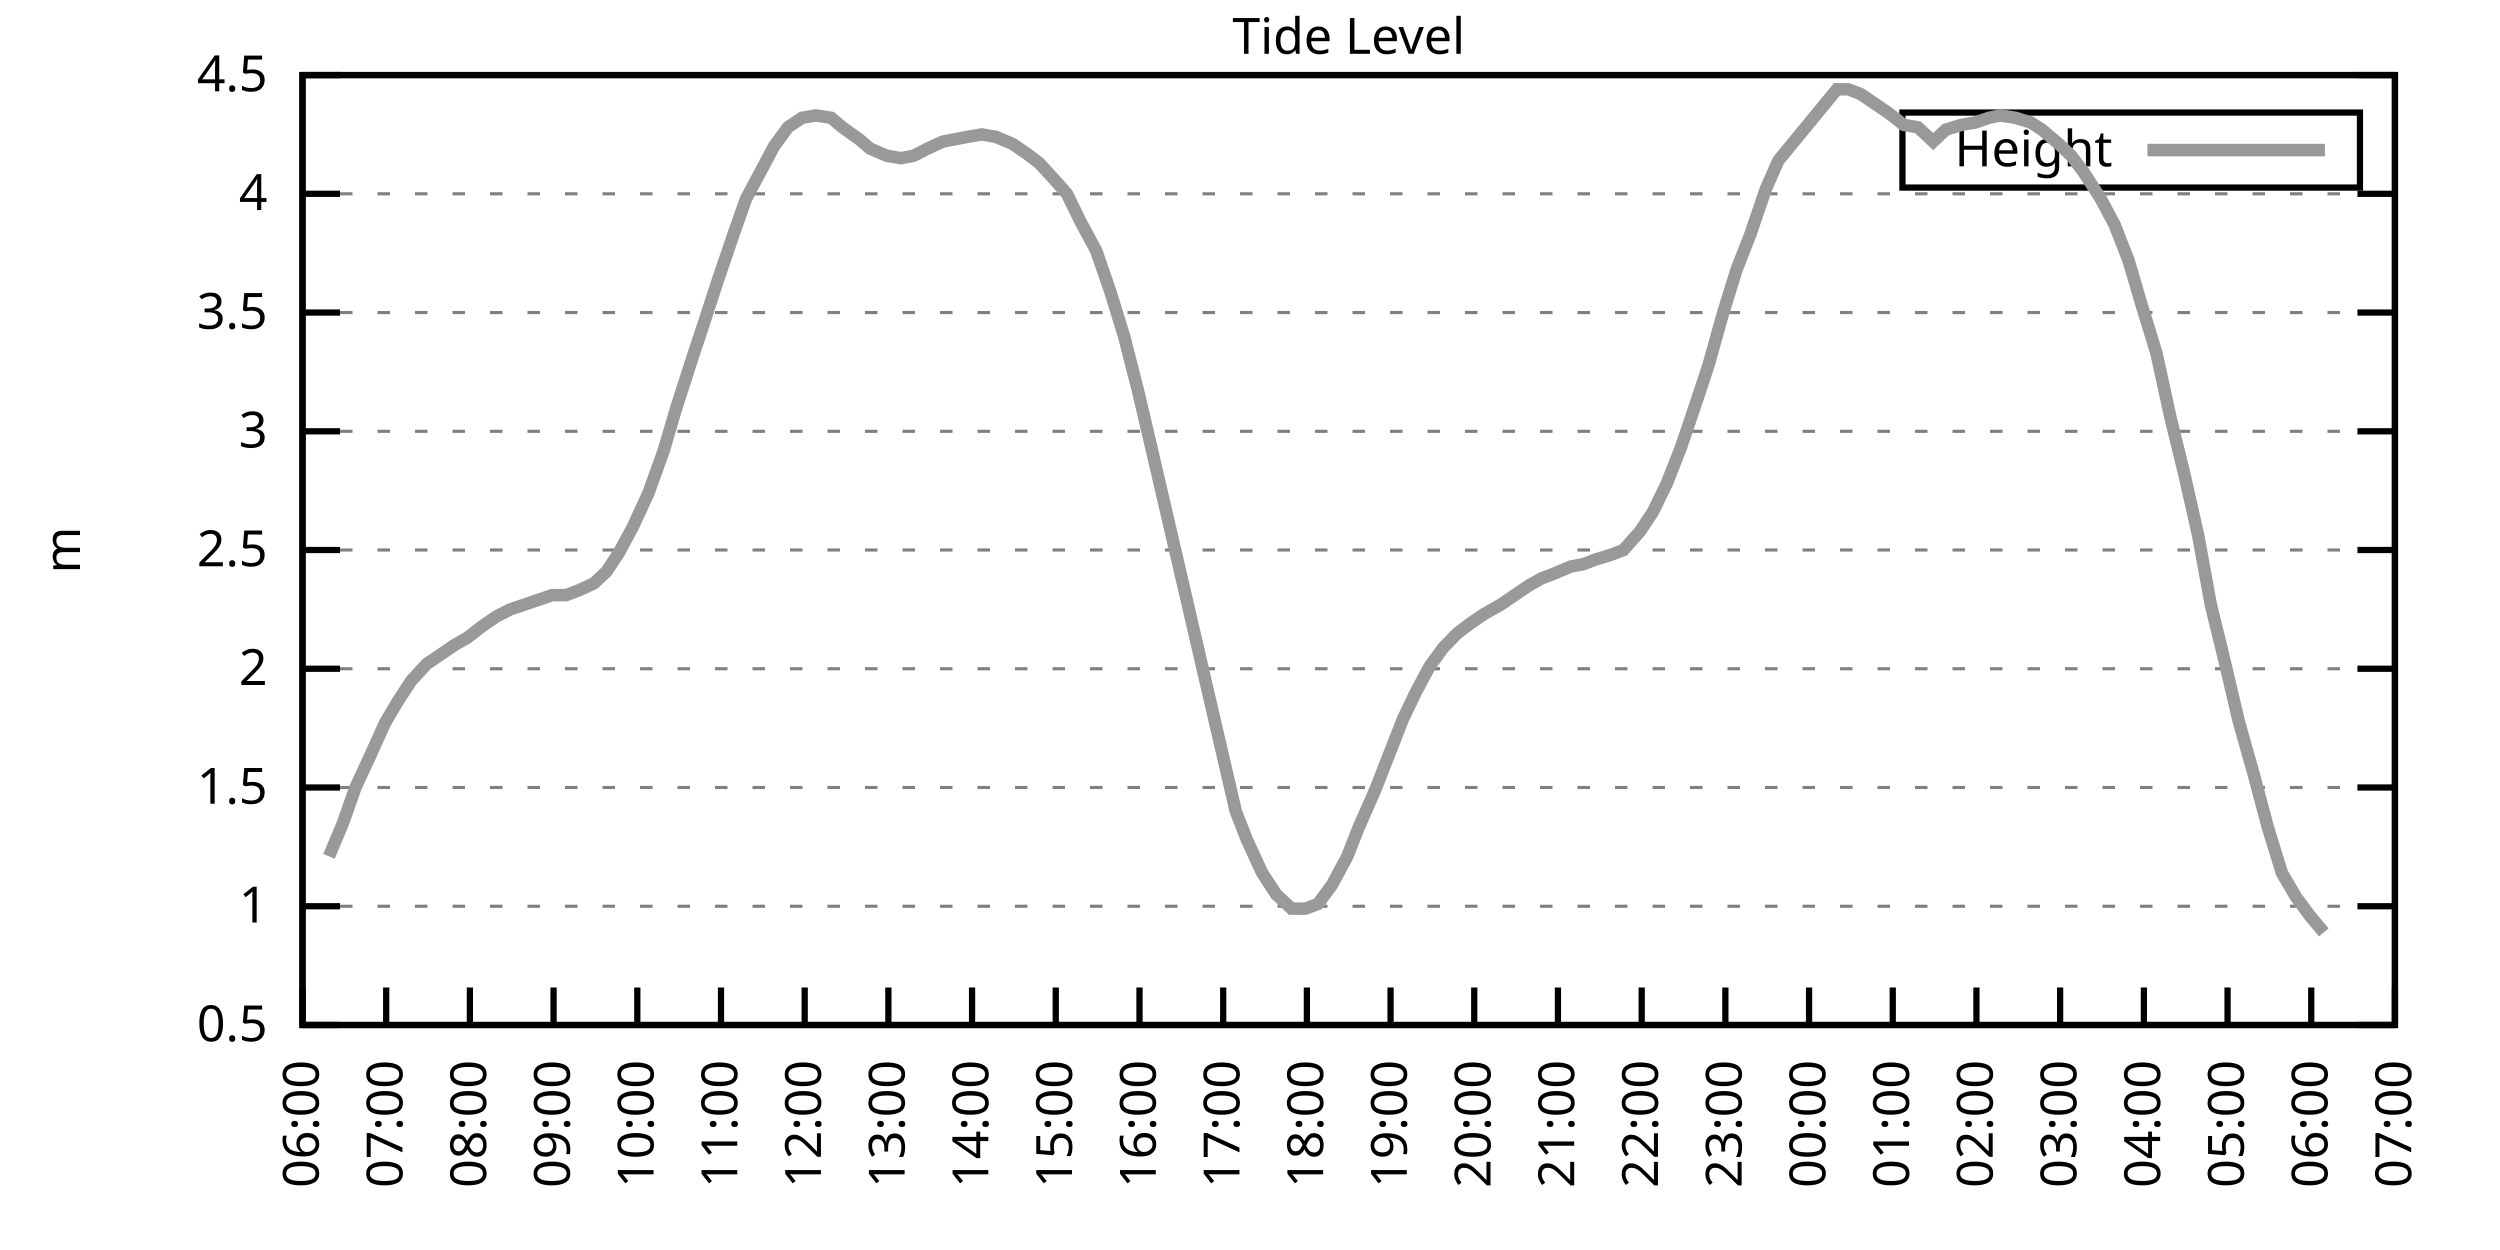
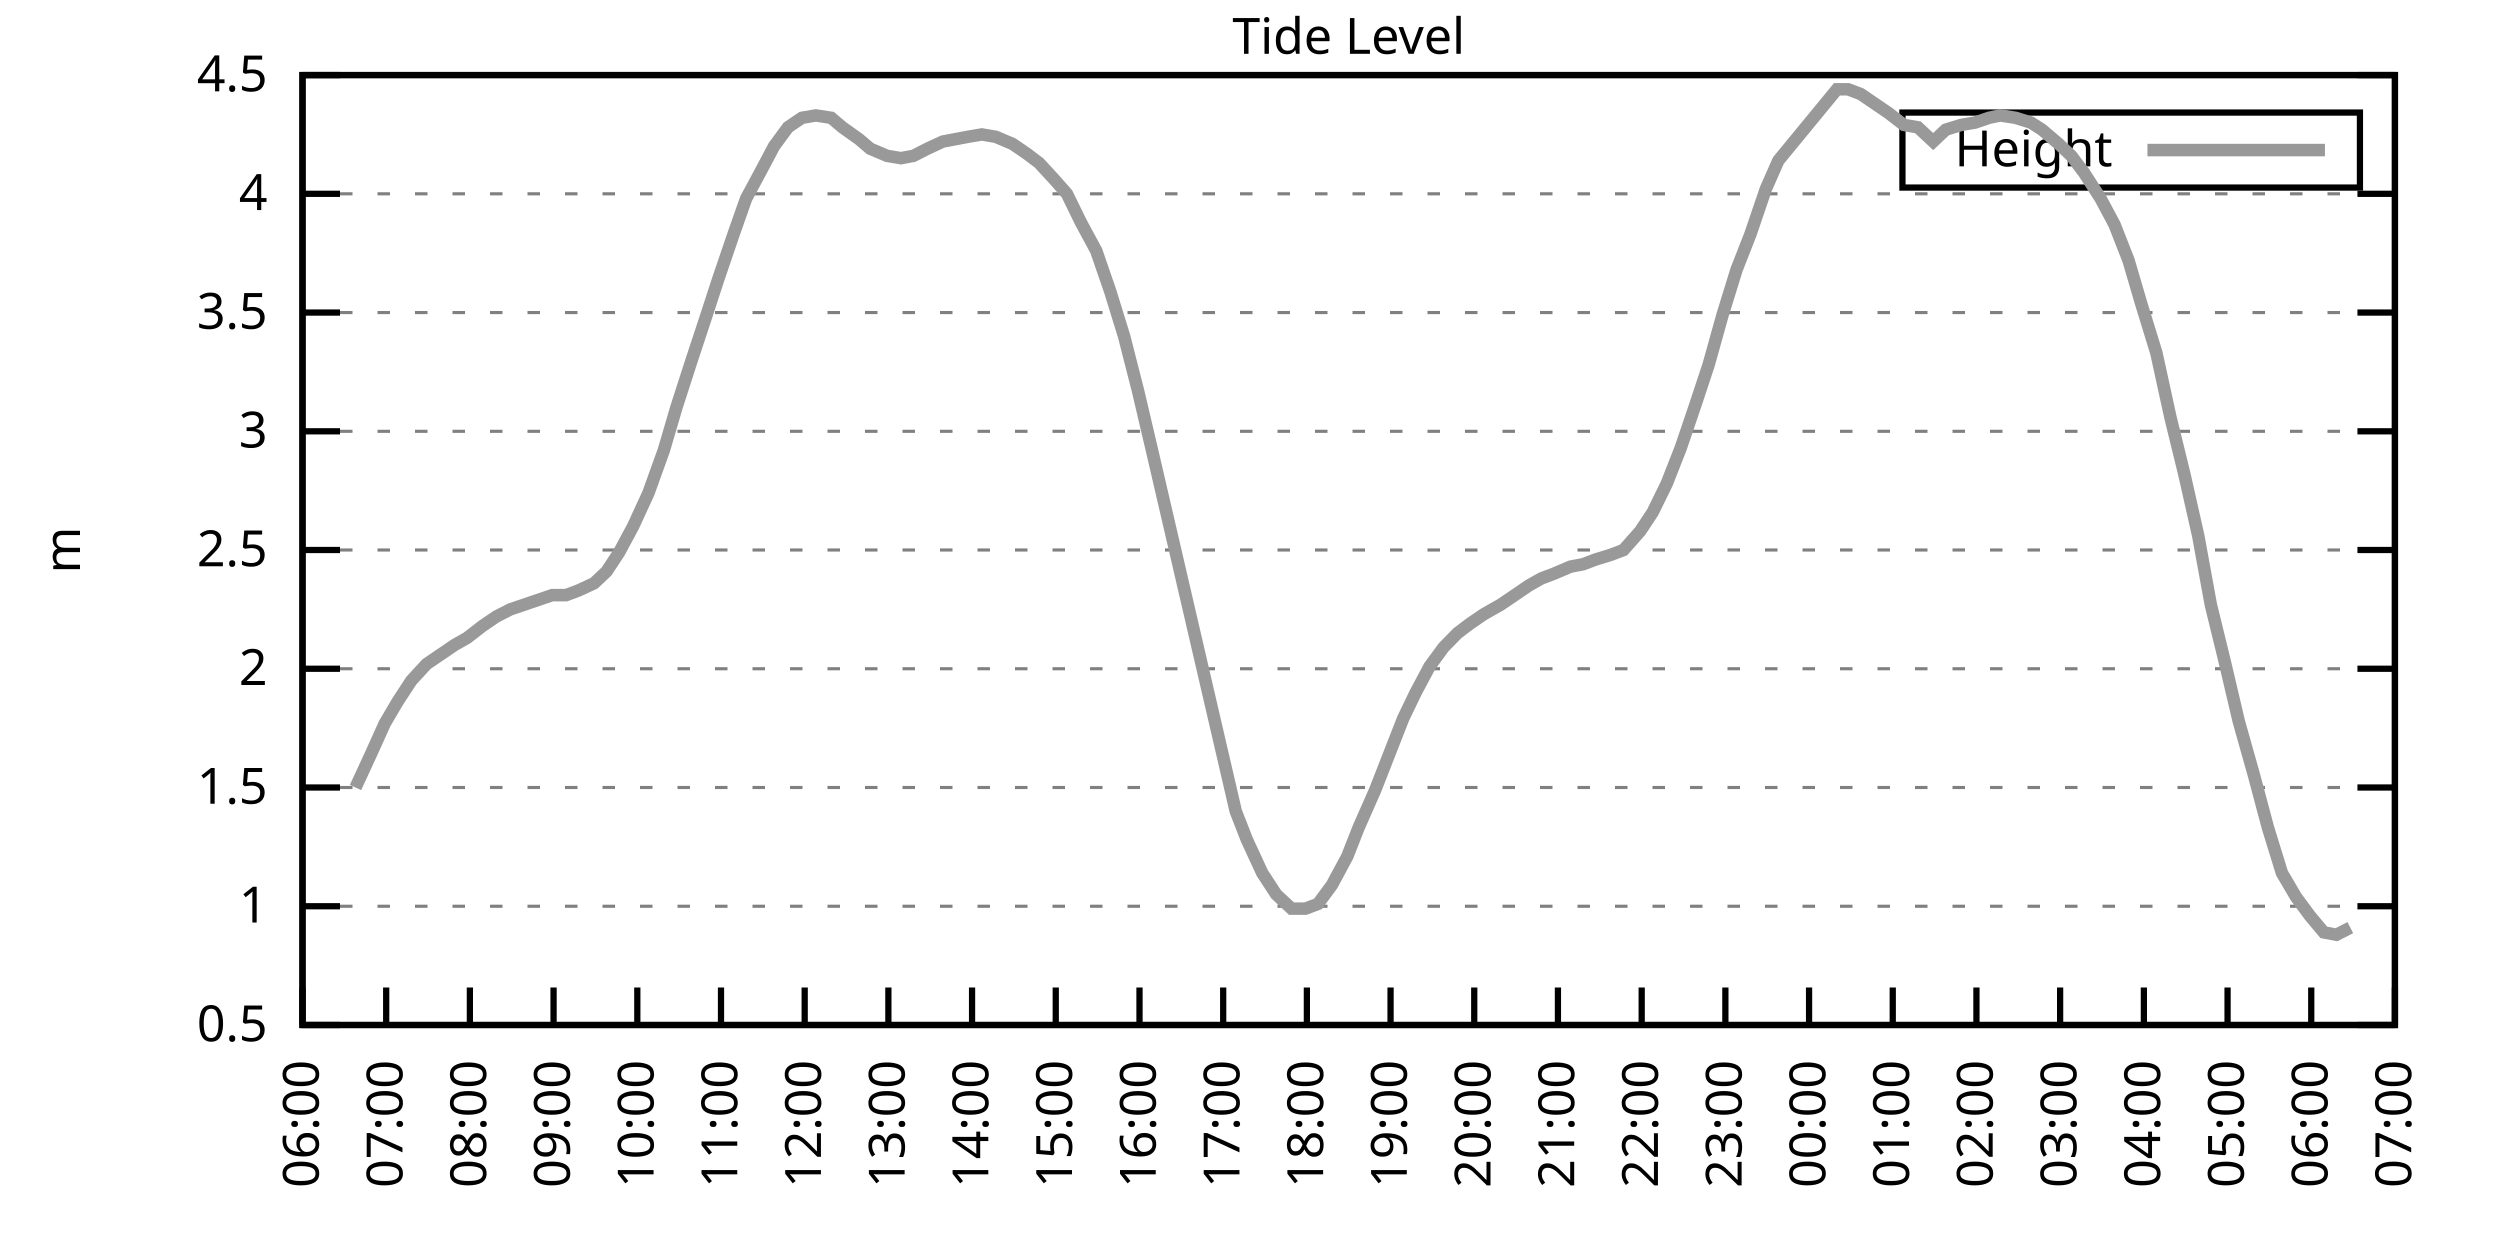
<svg xmlns="http://www.w3.org/2000/svg" xmlns:xlink="http://www.w3.org/1999/xlink" width="400" height="200" viewBox="0 0 400 200">
  <g id="gnuplot_canvas">
    <rect x="0" y="0" width="400" height="200" fill="none" />
    <defs>
      <circle id="gpDot" r="0.5" stroke-width="0.5" stroke="currentColor" />
      <path id="gpPt0" stroke-width="0.333" stroke="currentColor" d="M-1,0 h2 M0,-1 v2" />
      <path id="gpPt1" stroke-width="0.333" stroke="currentColor" d="M-1,-1 L1,1 M1,-1 L-1,1" />
      <path id="gpPt2" stroke-width="0.333" stroke="currentColor" d="M-1,0 L1,0 M0,-1 L0,1 M-1,-1 L1,1 M-1,1 L1,-1" />
      <rect id="gpPt3" stroke-width="0.333" stroke="currentColor" x="-1" y="-1" width="2" height="2" />
      <rect id="gpPt4" stroke-width="0.333" stroke="currentColor" fill="currentColor" x="-1" y="-1" width="2" height="2" />
      <circle id="gpPt5" stroke-width="0.333" stroke="currentColor" cx="0" cy="0" r="1" />
      <use xlink:href="#gpPt5" id="gpPt6" fill="currentColor" stroke="none" />
      <path id="gpPt7" stroke-width="0.333" stroke="currentColor" d="M0,-1.33 L-1.33,0.67 L1.33,0.67 z" />
      <use xlink:href="#gpPt7" id="gpPt8" fill="currentColor" stroke="none" />
      <use xlink:href="#gpPt7" id="gpPt9" stroke="currentColor" transform="rotate(180)" />
      <use xlink:href="#gpPt9" id="gpPt10" fill="currentColor" stroke="none" />
      <use xlink:href="#gpPt3" id="gpPt11" stroke="currentColor" transform="rotate(45)" />
      <use xlink:href="#gpPt11" id="gpPt12" fill="currentColor" stroke="none" />
      <path id="gpPt13" stroke-width="0.333" stroke="currentColor" d="M0,1.330 L1.265,0.411 L0.782,-1.067 L-0.782,-1.076 L-1.265,0.411 z" />
      <use xlink:href="#gpPt13" id="gpPt14" fill="currentColor" stroke="none" />
      <filter id="textbox" filterUnits="objectBoundingBox" x="0" y="0" height="1" width="1">
        <feFlood flood-color="white" flood-opacity="1" result="bgnd" />
        <feComposite in="SourceGraphic" in2="bgnd" operator="atop" />
      </filter>
      <filter id="greybox" filterUnits="objectBoundingBox" x="0" y="0" height="1" width="1">
        <feFlood flood-color="lightgrey" flood-opacity="1" result="grey" />
        <feComposite in="SourceGraphic" in2="grey" operator="atop" />
      </filter>
    </defs>
    <g fill="none" color="white" stroke="currentColor" stroke-width="1.00" stroke-linecap="butt" stroke-linejoin="miter">
</g>
    <g fill="none" color="black" stroke="currentColor" stroke-width="1.00" stroke-linecap="butt" stroke-linejoin="miter">
      <g stroke="none" shape-rendering="crispEdges">
        <polygon fill="rgb(255, 255, 255)" points="48.40,164.00 383.18,164.00 383.18,12.02 48.40,12.02 " />
      </g>
    </g>
    <g fill="none" color="black" stroke="currentColor" stroke-width="1.00" stroke-linecap="butt" stroke-linejoin="miter">
</g>
    <g fill="none" color="black" stroke="black" stroke-width="0.50" stroke-linecap="butt" stroke-linejoin="miter">
</g>
    <g fill="none" color="gray" stroke="currentColor" stroke-width="0.50" stroke-linecap="butt" stroke-linejoin="miter">
      <path stroke="gray" stroke-dasharray="2,4" class="gridline" d="M48.40,164.00 L383.19,164.00  " />
    </g>
    <g fill="none" color="gray" stroke="gray" stroke-width="1.00" stroke-linecap="butt" stroke-linejoin="miter">
</g>
    <g fill="none" color="black" stroke="currentColor" stroke-width="1.00" stroke-linecap="butt" stroke-linejoin="miter">
      <path stroke="black" d="M48.40,164.00 L54.40,164.00 M383.19,164.00 L377.19,164.00  " />
      <g transform="translate(42.80,166.60)" stroke="none" fill="black" font-family="Sans" font-size="8.00" text-anchor="end">
        <text>
          <tspan font-family="Sans"> 0.5</tspan>
        </text>
      </g>
    </g>
    <g fill="none" color="black" stroke="currentColor" stroke-width="1.00" stroke-linecap="butt" stroke-linejoin="miter">
</g>
    <g fill="none" color="black" stroke="black" stroke-width="0.50" stroke-linecap="butt" stroke-linejoin="miter">
</g>
    <g fill="none" color="gray" stroke="currentColor" stroke-width="0.50" stroke-linecap="butt" stroke-linejoin="miter">
      <path stroke="gray" stroke-dasharray="2,4" class="gridline" d="M48.40,145.00 L383.19,145.00  " />
    </g>
    <g fill="none" color="gray" stroke="gray" stroke-width="1.00" stroke-linecap="butt" stroke-linejoin="miter">
</g>
    <g fill="none" color="black" stroke="currentColor" stroke-width="1.00" stroke-linecap="butt" stroke-linejoin="miter">
      <path stroke="black" d="M48.40,145.00 L54.40,145.00 M383.19,145.00 L377.19,145.00  " />
      <g transform="translate(42.80,147.60)" stroke="none" fill="black" font-family="Sans" font-size="8.00" text-anchor="end">
        <text>
          <tspan font-family="Sans"> 1</tspan>
        </text>
      </g>
    </g>
    <g fill="none" color="black" stroke="currentColor" stroke-width="1.00" stroke-linecap="butt" stroke-linejoin="miter">
</g>
    <g fill="none" color="black" stroke="black" stroke-width="0.50" stroke-linecap="butt" stroke-linejoin="miter">
</g>
    <g fill="none" color="gray" stroke="currentColor" stroke-width="0.50" stroke-linecap="butt" stroke-linejoin="miter">
      <path stroke="gray" stroke-dasharray="2,4" class="gridline" d="M48.40,126.00 L383.19,126.00  " />
    </g>
    <g fill="none" color="gray" stroke="gray" stroke-width="1.00" stroke-linecap="butt" stroke-linejoin="miter">
</g>
    <g fill="none" color="black" stroke="currentColor" stroke-width="1.00" stroke-linecap="butt" stroke-linejoin="miter">
      <path stroke="black" d="M48.40,126.00 L54.40,126.00 M383.19,126.00 L377.19,126.00  " />
      <g transform="translate(42.80,128.60)" stroke="none" fill="black" font-family="Sans" font-size="8.00" text-anchor="end">
        <text>
          <tspan font-family="Sans"> 1.5</tspan>
        </text>
      </g>
    </g>
    <g fill="none" color="black" stroke="currentColor" stroke-width="1.00" stroke-linecap="butt" stroke-linejoin="miter">
</g>
    <g fill="none" color="black" stroke="black" stroke-width="0.50" stroke-linecap="butt" stroke-linejoin="miter">
</g>
    <g fill="none" color="gray" stroke="currentColor" stroke-width="0.50" stroke-linecap="butt" stroke-linejoin="miter">
      <path stroke="gray" stroke-dasharray="2,4" class="gridline" d="M48.40,107.00 L383.19,107.00  " />
    </g>
    <g fill="none" color="gray" stroke="gray" stroke-width="1.00" stroke-linecap="butt" stroke-linejoin="miter">
</g>
    <g fill="none" color="black" stroke="currentColor" stroke-width="1.00" stroke-linecap="butt" stroke-linejoin="miter">
      <path stroke="black" d="M48.40,107.00 L54.40,107.00 M383.19,107.00 L377.19,107.00  " />
      <g transform="translate(42.80,109.60)" stroke="none" fill="black" font-family="Sans" font-size="8.00" text-anchor="end">
        <text>
          <tspan font-family="Sans"> 2</tspan>
        </text>
      </g>
    </g>
    <g fill="none" color="black" stroke="currentColor" stroke-width="1.00" stroke-linecap="butt" stroke-linejoin="miter">
</g>
    <g fill="none" color="black" stroke="black" stroke-width="0.50" stroke-linecap="butt" stroke-linejoin="miter">
</g>
    <g fill="none" color="gray" stroke="currentColor" stroke-width="0.50" stroke-linecap="butt" stroke-linejoin="miter">
      <path stroke="gray" stroke-dasharray="2,4" class="gridline" d="M48.40,88.00 L383.19,88.00  " />
    </g>
    <g fill="none" color="gray" stroke="gray" stroke-width="1.00" stroke-linecap="butt" stroke-linejoin="miter">
</g>
    <g fill="none" color="black" stroke="currentColor" stroke-width="1.00" stroke-linecap="butt" stroke-linejoin="miter">
      <path stroke="black" d="M48.40,88.00 L54.40,88.00 M383.19,88.00 L377.19,88.00  " />
      <g transform="translate(42.80,90.60)" stroke="none" fill="black" font-family="Sans" font-size="8.00" text-anchor="end">
        <text>
          <tspan font-family="Sans"> 2.5</tspan>
        </text>
      </g>
    </g>
    <g fill="none" color="black" stroke="currentColor" stroke-width="1.00" stroke-linecap="butt" stroke-linejoin="miter">
</g>
    <g fill="none" color="black" stroke="black" stroke-width="0.50" stroke-linecap="butt" stroke-linejoin="miter">
</g>
    <g fill="none" color="gray" stroke="currentColor" stroke-width="0.50" stroke-linecap="butt" stroke-linejoin="miter">
      <path stroke="gray" stroke-dasharray="2,4" class="gridline" d="M48.40,69.01 L383.19,69.01  " />
    </g>
    <g fill="none" color="gray" stroke="gray" stroke-width="1.00" stroke-linecap="butt" stroke-linejoin="miter">
</g>
    <g fill="none" color="black" stroke="currentColor" stroke-width="1.00" stroke-linecap="butt" stroke-linejoin="miter">
      <path stroke="black" d="M48.40,69.01 L54.40,69.01 M383.19,69.01 L377.19,69.01  " />
      <g transform="translate(42.80,71.61)" stroke="none" fill="black" font-family="Sans" font-size="8.00" text-anchor="end">
        <text>
          <tspan font-family="Sans"> 3</tspan>
        </text>
      </g>
    </g>
    <g fill="none" color="black" stroke="currentColor" stroke-width="1.00" stroke-linecap="butt" stroke-linejoin="miter">
</g>
    <g fill="none" color="black" stroke="black" stroke-width="0.50" stroke-linecap="butt" stroke-linejoin="miter">
</g>
    <g fill="none" color="gray" stroke="currentColor" stroke-width="0.50" stroke-linecap="butt" stroke-linejoin="miter">
      <path stroke="gray" stroke-dasharray="2,4" class="gridline" d="M48.40,50.01 L383.19,50.01  " />
    </g>
    <g fill="none" color="gray" stroke="gray" stroke-width="1.00" stroke-linecap="butt" stroke-linejoin="miter">
</g>
    <g fill="none" color="black" stroke="currentColor" stroke-width="1.00" stroke-linecap="butt" stroke-linejoin="miter">
      <path stroke="black" d="M48.40,50.01 L54.40,50.01 M383.19,50.01 L377.19,50.01  " />
      <g transform="translate(42.80,52.61)" stroke="none" fill="black" font-family="Sans" font-size="8.00" text-anchor="end">
        <text>
          <tspan font-family="Sans"> 3.5</tspan>
        </text>
      </g>
    </g>
    <g fill="none" color="black" stroke="currentColor" stroke-width="1.00" stroke-linecap="butt" stroke-linejoin="miter">
</g>
    <g fill="none" color="black" stroke="black" stroke-width="0.50" stroke-linecap="butt" stroke-linejoin="miter">
</g>
    <g fill="none" color="gray" stroke="currentColor" stroke-width="0.50" stroke-linecap="butt" stroke-linejoin="miter">
      <path stroke="gray" stroke-dasharray="2,4" class="gridline" d="M48.40,31.01 L383.19,31.01  " />
    </g>
    <g fill="none" color="gray" stroke="gray" stroke-width="1.00" stroke-linecap="butt" stroke-linejoin="miter">
</g>
    <g fill="none" color="black" stroke="currentColor" stroke-width="1.00" stroke-linecap="butt" stroke-linejoin="miter">
      <path stroke="black" d="M48.40,31.01 L54.40,31.01 M383.19,31.01 L377.19,31.01  " />
      <g transform="translate(42.80,33.61)" stroke="none" fill="black" font-family="Sans" font-size="8.00" text-anchor="end">
        <text>
          <tspan font-family="Sans"> 4</tspan>
        </text>
      </g>
    </g>
    <g fill="none" color="black" stroke="currentColor" stroke-width="1.00" stroke-linecap="butt" stroke-linejoin="miter">
</g>
    <g fill="none" color="black" stroke="black" stroke-width="0.50" stroke-linecap="butt" stroke-linejoin="miter">
</g>
    <g fill="none" color="gray" stroke="currentColor" stroke-width="0.50" stroke-linecap="butt" stroke-linejoin="miter">
      <path stroke="gray" stroke-dasharray="2,4" class="gridline" d="M48.40,12.01 L383.19,12.01  " />
    </g>
    <g fill="none" color="gray" stroke="gray" stroke-width="1.00" stroke-linecap="butt" stroke-linejoin="miter">
</g>
    <g fill="none" color="black" stroke="currentColor" stroke-width="1.00" stroke-linecap="butt" stroke-linejoin="miter">
      <path stroke="black" d="M48.40,12.01 L54.40,12.01 M383.19,12.01 L377.19,12.01  " />
      <g transform="translate(42.80,14.61)" stroke="none" fill="black" font-family="Sans" font-size="8.00" text-anchor="end">
        <text>
          <tspan font-family="Sans"> 4.5</tspan>
        </text>
      </g>
    </g>
    <g fill="none" color="black" stroke="currentColor" stroke-width="1.00" stroke-linecap="butt" stroke-linejoin="miter">
      <path stroke="black" d="M48.40,164.00 L48.40,158.00  " />
      <g transform="translate(51.00,169.60) rotate(270.00)" stroke="none" fill="black" font-family="Sans" font-size="8.00" text-anchor="end">
        <text>
          <tspan font-family="Sans">06:00</tspan>
        </text>
      </g>
    </g>
    <g fill="none" color="black" stroke="currentColor" stroke-width="1.00" stroke-linecap="butt" stroke-linejoin="miter">
      <path stroke="black" d="M61.79,164.00 L61.79,158.00  " />
      <g transform="translate(64.39,169.60) rotate(270.00)" stroke="none" fill="black" font-family="Sans" font-size="8.00" text-anchor="end">
        <text>
          <tspan font-family="Sans">07:00</tspan>
        </text>
      </g>
    </g>
    <g fill="none" color="black" stroke="currentColor" stroke-width="1.00" stroke-linecap="butt" stroke-linejoin="miter">
      <path stroke="black" d="M75.18,164.00 L75.18,158.00  " />
      <g transform="translate(77.78,169.60) rotate(270.00)" stroke="none" fill="black" font-family="Sans" font-size="8.00" text-anchor="end">
        <text>
          <tspan font-family="Sans">08:00</tspan>
        </text>
      </g>
    </g>
    <g fill="none" color="black" stroke="currentColor" stroke-width="1.00" stroke-linecap="butt" stroke-linejoin="miter">
      <path stroke="black" d="M88.57,164.00 L88.57,158.00  " />
      <g transform="translate(91.17,169.60) rotate(270.00)" stroke="none" fill="black" font-family="Sans" font-size="8.00" text-anchor="end">
        <text>
          <tspan font-family="Sans">09:00</tspan>
        </text>
      </g>
    </g>
    <g fill="none" color="black" stroke="currentColor" stroke-width="1.00" stroke-linecap="butt" stroke-linejoin="miter">
      <path stroke="black" d="M101.97,164.00 L101.97,158.00  " />
      <g transform="translate(104.57,169.60) rotate(270.00)" stroke="none" fill="black" font-family="Sans" font-size="8.00" text-anchor="end">
        <text>
          <tspan font-family="Sans">10:00</tspan>
        </text>
      </g>
    </g>
    <g fill="none" color="black" stroke="currentColor" stroke-width="1.00" stroke-linecap="butt" stroke-linejoin="miter">
      <path stroke="black" d="M115.36,164.00 L115.36,158.00  " />
      <g transform="translate(117.96,169.60) rotate(270.00)" stroke="none" fill="black" font-family="Sans" font-size="8.00" text-anchor="end">
        <text>
          <tspan font-family="Sans">11:00</tspan>
        </text>
      </g>
    </g>
    <g fill="none" color="black" stroke="currentColor" stroke-width="1.00" stroke-linecap="butt" stroke-linejoin="miter">
      <path stroke="black" d="M128.75,164.00 L128.75,158.00  " />
      <g transform="translate(131.35,169.60) rotate(270.00)" stroke="none" fill="black" font-family="Sans" font-size="8.00" text-anchor="end">
        <text>
          <tspan font-family="Sans">12:00</tspan>
        </text>
      </g>
    </g>
    <g fill="none" color="black" stroke="currentColor" stroke-width="1.00" stroke-linecap="butt" stroke-linejoin="miter">
      <path stroke="black" d="M142.14,164.00 L142.14,158.00  " />
      <g transform="translate(144.74,169.60) rotate(270.00)" stroke="none" fill="black" font-family="Sans" font-size="8.00" text-anchor="end">
        <text>
          <tspan font-family="Sans">13:00</tspan>
        </text>
      </g>
    </g>
    <g fill="none" color="black" stroke="currentColor" stroke-width="1.00" stroke-linecap="butt" stroke-linejoin="miter">
      <path stroke="black" d="M155.53,164.00 L155.53,158.00  " />
      <g transform="translate(158.13,169.60) rotate(270.00)" stroke="none" fill="black" font-family="Sans" font-size="8.00" text-anchor="end">
        <text>
          <tspan font-family="Sans">14:00</tspan>
        </text>
      </g>
    </g>
    <g fill="none" color="black" stroke="currentColor" stroke-width="1.00" stroke-linecap="butt" stroke-linejoin="miter">
      <path stroke="black" d="M168.92,164.00 L168.92,158.00  " />
      <g transform="translate(171.52,169.60) rotate(270.00)" stroke="none" fill="black" font-family="Sans" font-size="8.00" text-anchor="end">
        <text>
          <tspan font-family="Sans">15:00</tspan>
        </text>
      </g>
    </g>
    <g fill="none" color="black" stroke="currentColor" stroke-width="1.00" stroke-linecap="butt" stroke-linejoin="miter">
      <path stroke="black" d="M182.32,164.00 L182.32,158.00  " />
      <g transform="translate(184.92,169.60) rotate(270.00)" stroke="none" fill="black" font-family="Sans" font-size="8.00" text-anchor="end">
        <text>
          <tspan font-family="Sans">16:00</tspan>
        </text>
      </g>
    </g>
    <g fill="none" color="black" stroke="currentColor" stroke-width="1.00" stroke-linecap="butt" stroke-linejoin="miter">
      <path stroke="black" d="M195.71,164.00 L195.71,158.00  " />
      <g transform="translate(198.31,169.60) rotate(270.00)" stroke="none" fill="black" font-family="Sans" font-size="8.00" text-anchor="end">
        <text>
          <tspan font-family="Sans">17:00</tspan>
        </text>
      </g>
    </g>
    <g fill="none" color="black" stroke="currentColor" stroke-width="1.00" stroke-linecap="butt" stroke-linejoin="miter">
      <path stroke="black" d="M209.10,164.00 L209.10,158.00  " />
      <g transform="translate(211.70,169.60) rotate(270.00)" stroke="none" fill="black" font-family="Sans" font-size="8.00" text-anchor="end">
        <text>
          <tspan font-family="Sans">18:00</tspan>
        </text>
      </g>
    </g>
    <g fill="none" color="black" stroke="currentColor" stroke-width="1.00" stroke-linecap="butt" stroke-linejoin="miter">
      <path stroke="black" d="M222.49,164.00 L222.49,158.00  " />
      <g transform="translate(225.09,169.60) rotate(270.00)" stroke="none" fill="black" font-family="Sans" font-size="8.00" text-anchor="end">
        <text>
          <tspan font-family="Sans">19:00</tspan>
        </text>
      </g>
    </g>
    <g fill="none" color="black" stroke="currentColor" stroke-width="1.00" stroke-linecap="butt" stroke-linejoin="miter">
      <path stroke="black" d="M235.88,164.00 L235.88,158.00  " />
      <g transform="translate(238.48,169.60) rotate(270.00)" stroke="none" fill="black" font-family="Sans" font-size="8.00" text-anchor="end">
        <text>
          <tspan font-family="Sans">20:00</tspan>
        </text>
      </g>
    </g>
    <g fill="none" color="black" stroke="currentColor" stroke-width="1.00" stroke-linecap="butt" stroke-linejoin="miter">
      <path stroke="black" d="M249.27,164.00 L249.27,158.00  " />
      <g transform="translate(251.87,169.60) rotate(270.00)" stroke="none" fill="black" font-family="Sans" font-size="8.00" text-anchor="end">
        <text>
          <tspan font-family="Sans">21:00</tspan>
        </text>
      </g>
    </g>
    <g fill="none" color="black" stroke="currentColor" stroke-width="1.00" stroke-linecap="butt" stroke-linejoin="miter">
      <path stroke="black" d="M262.67,164.00 L262.67,158.00  " />
      <g transform="translate(265.27,169.60) rotate(270.00)" stroke="none" fill="black" font-family="Sans" font-size="8.00" text-anchor="end">
        <text>
          <tspan font-family="Sans">22:00</tspan>
        </text>
      </g>
    </g>
    <g fill="none" color="black" stroke="currentColor" stroke-width="1.00" stroke-linecap="butt" stroke-linejoin="miter">
      <path stroke="black" d="M276.06,164.00 L276.06,158.00  " />
      <g transform="translate(278.66,169.60) rotate(270.00)" stroke="none" fill="black" font-family="Sans" font-size="8.00" text-anchor="end">
        <text>
          <tspan font-family="Sans">23:00</tspan>
        </text>
      </g>
    </g>
    <g fill="none" color="black" stroke="currentColor" stroke-width="1.00" stroke-linecap="butt" stroke-linejoin="miter">
      <path stroke="black" d="M289.45,164.00 L289.45,158.00  " />
      <g transform="translate(292.05,169.60) rotate(270.00)" stroke="none" fill="black" font-family="Sans" font-size="8.00" text-anchor="end">
        <text>
          <tspan font-family="Sans">00:00</tspan>
        </text>
      </g>
    </g>
    <g fill="none" color="black" stroke="currentColor" stroke-width="1.00" stroke-linecap="butt" stroke-linejoin="miter">
      <path stroke="black" d="M302.84,164.00 L302.84,158.00  " />
      <g transform="translate(305.44,169.60) rotate(270.00)" stroke="none" fill="black" font-family="Sans" font-size="8.00" text-anchor="end">
        <text>
          <tspan font-family="Sans">01:00</tspan>
        </text>
      </g>
    </g>
    <g fill="none" color="black" stroke="currentColor" stroke-width="1.00" stroke-linecap="butt" stroke-linejoin="miter">
      <path stroke="black" d="M316.23,164.00 L316.23,158.00  " />
      <g transform="translate(318.83,169.60) rotate(270.00)" stroke="none" fill="black" font-family="Sans" font-size="8.00" text-anchor="end">
        <text>
          <tspan font-family="Sans">02:00</tspan>
        </text>
      </g>
    </g>
    <g fill="none" color="black" stroke="currentColor" stroke-width="1.00" stroke-linecap="butt" stroke-linejoin="miter">
      <path stroke="black" d="M329.62,164.00 L329.62,158.00  " />
      <g transform="translate(332.22,169.60) rotate(270.00)" stroke="none" fill="black" font-family="Sans" font-size="8.00" text-anchor="end">
        <text>
          <tspan font-family="Sans">03:00</tspan>
        </text>
      </g>
    </g>
    <g fill="none" color="black" stroke="currentColor" stroke-width="1.00" stroke-linecap="butt" stroke-linejoin="miter">
      <path stroke="black" d="M343.02,164.00 L343.02,158.00  " />
      <g transform="translate(345.62,169.60) rotate(270.00)" stroke="none" fill="black" font-family="Sans" font-size="8.00" text-anchor="end">
        <text>
          <tspan font-family="Sans">04:00</tspan>
        </text>
      </g>
    </g>
    <g fill="none" color="black" stroke="currentColor" stroke-width="1.00" stroke-linecap="butt" stroke-linejoin="miter">
      <path stroke="black" d="M356.41,164.00 L356.41,158.00  " />
      <g transform="translate(359.01,169.60) rotate(270.00)" stroke="none" fill="black" font-family="Sans" font-size="8.00" text-anchor="end">
        <text>
          <tspan font-family="Sans">05:00</tspan>
        </text>
      </g>
    </g>
    <g fill="none" color="black" stroke="currentColor" stroke-width="1.00" stroke-linecap="butt" stroke-linejoin="miter">
      <path stroke="black" d="M369.80,164.00 L369.80,158.00  " />
      <g transform="translate(372.40,169.60) rotate(270.00)" stroke="none" fill="black" font-family="Sans" font-size="8.00" text-anchor="end">
        <text>
          <tspan font-family="Sans">06:00</tspan>
        </text>
      </g>
    </g>
    <g fill="none" color="black" stroke="currentColor" stroke-width="1.00" stroke-linecap="butt" stroke-linejoin="miter">
      <path stroke="black" d="M383.19,164.00 L383.19,158.00  " />
      <g transform="translate(385.79,169.60) rotate(270.00)" stroke="none" fill="black" font-family="Sans" font-size="8.00" text-anchor="end">
        <text>
          <tspan font-family="Sans">07:00</tspan>
        </text>
      </g>
    </g>
    <g fill="none" color="black" stroke="currentColor" stroke-width="1.00" stroke-linecap="butt" stroke-linejoin="miter">
</g>
    <g fill="none" color="black" stroke="currentColor" stroke-width="1.00" stroke-linecap="butt" stroke-linejoin="miter">
      <path stroke="black" d="M48.40,12.01 L48.40,164.00 L383.19,164.00 L383.19,12.01 L48.40,12.01 Z  " />
    </g>
    <g fill="none" color="black" stroke="currentColor" stroke-width="1.00" stroke-linecap="butt" stroke-linejoin="miter">
</g>
    <g fill="none" color="black" stroke="currentColor" stroke-width="1.00" stroke-linecap="butt" stroke-linejoin="miter">
      <path stroke="black" d="M304.39,30.01 L304.39,18.01 L377.59,18.01 L377.59,30.01 L304.39,30.01 Z  " />
    </g>
    <g id="Tide_level_plot_1">
      <g fill="none" color="white" stroke="black" stroke-width="2.00" stroke-linecap="butt" stroke-linejoin="miter">
</g>
      <g fill="none" color="black" stroke="currentColor" stroke-width="2.00" stroke-linecap="butt" stroke-linejoin="miter">
        <g transform="translate(337.99,26.61)" stroke="none" fill="black" font-family="Sans" font-size="8.00" text-anchor="end">
          <text>
            <tspan font-family="Sans">Height</tspan>
          </text>
        </g>
      </g>
      <g fill="none" color="black" stroke="currentColor" stroke-width="2.00" stroke-linecap="butt" stroke-linejoin="miter">
-         <path stroke="rgb(153, 153, 153)" d="M343.59,24.01 L371.99,24.01 M52.64,137.02 L54.87,131.70 L56.88,126.00 L59.34,120.68 L61.57,115.74 L63.58,112.32   L65.81,108.90 L68.26,106.24 L70.50,104.72 L72.73,103.20 L74.74,102.06 L77.19,100.16 L79.42,98.64 L81.66,97.50   L83.89,96.74 L86.12,95.98 L88.35,95.22 L90.58,95.22 L92.59,94.46 L95.05,93.32 L97.06,91.42 L99.06,88.38   L101.30,84.21 L103.75,78.89 L106.21,72.05 L108.22,65.21 L110.67,57.61 L112.68,51.53 L114.91,44.69 L117.37,37.47   L119.38,31.77 L121.83,27.21 L123.84,23.41 L126.07,20.37 L128.30,18.85 L130.54,18.47 L132.99,18.85 L134.78,20.37   L137.45,22.27 L139.24,23.79 L141.92,24.93 L144.15,25.31 L146.16,24.93 L148.39,23.79 L150.85,22.65 L152.85,22.27   L154.86,21.89 L157.10,21.51 L159.33,21.89 L162.01,23.03 L164.24,24.55 L166.25,26.07 L168.70,28.73 L170.71,31.01   L172.94,35.57 L175.40,40.13 L177.63,46.59 L179.86,53.81 L182.09,62.55 L184.32,72.05 L197.72,129.80 L199.50,134.36   L201.96,139.68 L204.19,143.10 L206.64,145.38 L208.88,145.38 L210.88,144.62 L213.12,141.58 L215.57,137.02 L217.36,132.46   L220.04,126.38 L222.27,120.68 L224.50,114.98 L226.51,110.80 L228.74,106.62 L230.97,103.58 L233.20,101.30 L235.21,99.78   L237.44,98.26 L240.12,96.74 L242.36,95.22 L244.59,93.70 L246.60,92.56 L248.60,91.80 L251.28,90.66 L253.29,90.28   L255.30,89.52 L257.76,88.76 L259.76,88.00 L262.44,84.97 L264.45,81.93 L266.68,77.37 L268.92,71.67 L271.37,64.45   L273.38,58.37 L275.61,50.39 L277.84,43.17 L280.07,37.47 L282.53,30.25 L284.54,25.69 L293.91,14.29 L295.70,14.29   L297.71,15.05 L299.94,16.57 L302.17,18.09 L304.63,19.99 L306.86,20.37 L309.31,22.65 L311.32,20.75 L313.78,19.99   L316.01,19.61 L318.24,18.85 L320.03,18.47 L322.48,18.85 L324.94,19.61 L326.72,20.75 L329.40,23.03 L331.41,24.93   L333.42,27.59 L336.10,31.77 L338.33,35.95 L340.56,41.65 L342.57,48.49 L345.02,56.47 L347.26,66.73 L349.49,75.85   L351.72,85.73 L353.73,96.74 L355.96,105.86 L358.19,115.36 L360.65,124.10 L362.88,132.46 L365.11,139.68 L367.34,143.48   L369.58,146.52 L371.81,149.18  " />
+         <path stroke="rgb(153, 153, 153)" d="M343.59,24.01 L371.99,24.01 M56.88,126.00 L59.34,120.68 L61.57,115.74 L63.58,112.32 L65.81,108.90 L68.26,106.24   L70.50,104.72 L72.73,103.20 L74.74,102.06 L77.19,100.16 L79.42,98.64 L81.66,97.50 L83.89,96.74 L86.12,95.98   L88.35,95.22 L90.58,95.22 L92.59,94.46 L95.05,93.32 L97.06,91.42 L99.06,88.38 L101.30,84.21 L103.75,78.89   L106.21,72.05 L108.22,65.21 L110.67,57.61 L112.68,51.53 L114.91,44.69 L117.37,37.47 L119.38,31.77 L121.83,27.21   L123.84,23.41 L126.07,20.37 L128.30,18.85 L130.54,18.47 L132.99,18.85 L134.78,20.37 L137.45,22.27 L139.24,23.79   L141.92,24.93 L144.15,25.31 L146.16,24.93 L148.39,23.79 L150.85,22.65 L152.85,22.27 L154.86,21.89 L157.10,21.51   L159.33,21.89 L162.01,23.03 L164.24,24.55 L166.25,26.07 L168.70,28.73 L170.71,31.01 L172.94,35.57 L175.40,40.13   L177.63,46.59 L179.86,53.81 L182.09,62.55 L184.32,72.05 L197.72,129.80 L199.50,134.36 L201.96,139.68 L204.19,143.10   L206.64,145.38 L208.88,145.38 L210.88,144.62 L213.12,141.58 L215.57,137.02 L217.36,132.46 L220.04,126.38 L222.27,120.68   L224.50,114.98 L226.51,110.80 L228.74,106.62 L230.97,103.58 L233.20,101.30 L235.21,99.78 L237.44,98.26 L240.12,96.74   L242.36,95.22 L244.59,93.70 L246.60,92.56 L248.60,91.80 L251.28,90.66 L253.29,90.28 L255.30,89.52 L257.76,88.76   L259.76,88.00 L262.44,84.97 L264.45,81.93 L266.68,77.37 L268.92,71.67 L271.37,64.45 L273.38,58.37 L275.61,50.39   L277.84,43.17 L280.07,37.47 L282.53,30.25 L284.54,25.69 L293.91,14.29 L295.70,14.29 L297.71,15.05 L299.94,16.57   L302.17,18.09 L304.63,19.99 L306.86,20.37 L309.31,22.65 L311.32,20.75 L313.78,19.99 L316.01,19.61 L318.24,18.85   L320.03,18.47 L322.48,18.85 L324.94,19.61 L326.72,20.75 L329.40,23.03 L331.41,24.93 L333.42,27.59 L336.10,31.77   L338.33,35.95 L340.56,41.65 L342.57,48.49 L345.02,56.47 L347.26,66.73 L349.49,75.85 L351.72,85.73 L353.73,96.74   L355.96,105.86 L358.19,115.36 L360.65,124.10 L362.88,132.46 L365.11,139.68 L367.34,143.48 L369.58,146.52 L371.81,149.18   L373.82,149.56 L376.05,148.42  " />
      </g>
    </g>
    <g fill="none" color="black" stroke="currentColor" stroke-width="2.00" stroke-linecap="butt" stroke-linejoin="miter">
</g>
    <g fill="none" color="black" stroke="black" stroke-width="1.00" stroke-linecap="butt" stroke-linejoin="miter">
</g>
    <g fill="none" color="black" stroke="currentColor" stroke-width="1.00" stroke-linecap="butt" stroke-linejoin="miter">
      <path stroke="black" d="M48.40,12.01 L48.40,164.00 L383.19,164.00 L383.19,12.01 L48.40,12.01 Z  " />
      <g transform="translate(12.80,88.01) rotate(270.00)" stroke="none" fill="black" font-family="Sans" font-size="8.00" text-anchor="middle">
        <text>
          <tspan font-family="Sans">m</tspan>
        </text>
      </g>
    </g>
    <g fill="none" color="black" stroke="currentColor" stroke-width="1.00" stroke-linecap="butt" stroke-linejoin="miter">
</g>
    <g fill="none" color="black" stroke="currentColor" stroke-width="1.00" stroke-linecap="butt" stroke-linejoin="miter">
      <g transform="translate(215.79,8.61)" stroke="none" fill="black" font-family="Sans" font-size="8.00" text-anchor="middle">
        <text>
          <tspan font-family="Sans">Tide Level</tspan>
        </text>
      </g>
    </g>
    <g fill="none" color="black" stroke="currentColor" stroke-width="1.00" stroke-linecap="butt" stroke-linejoin="miter">
</g>
  </g>
</svg>
